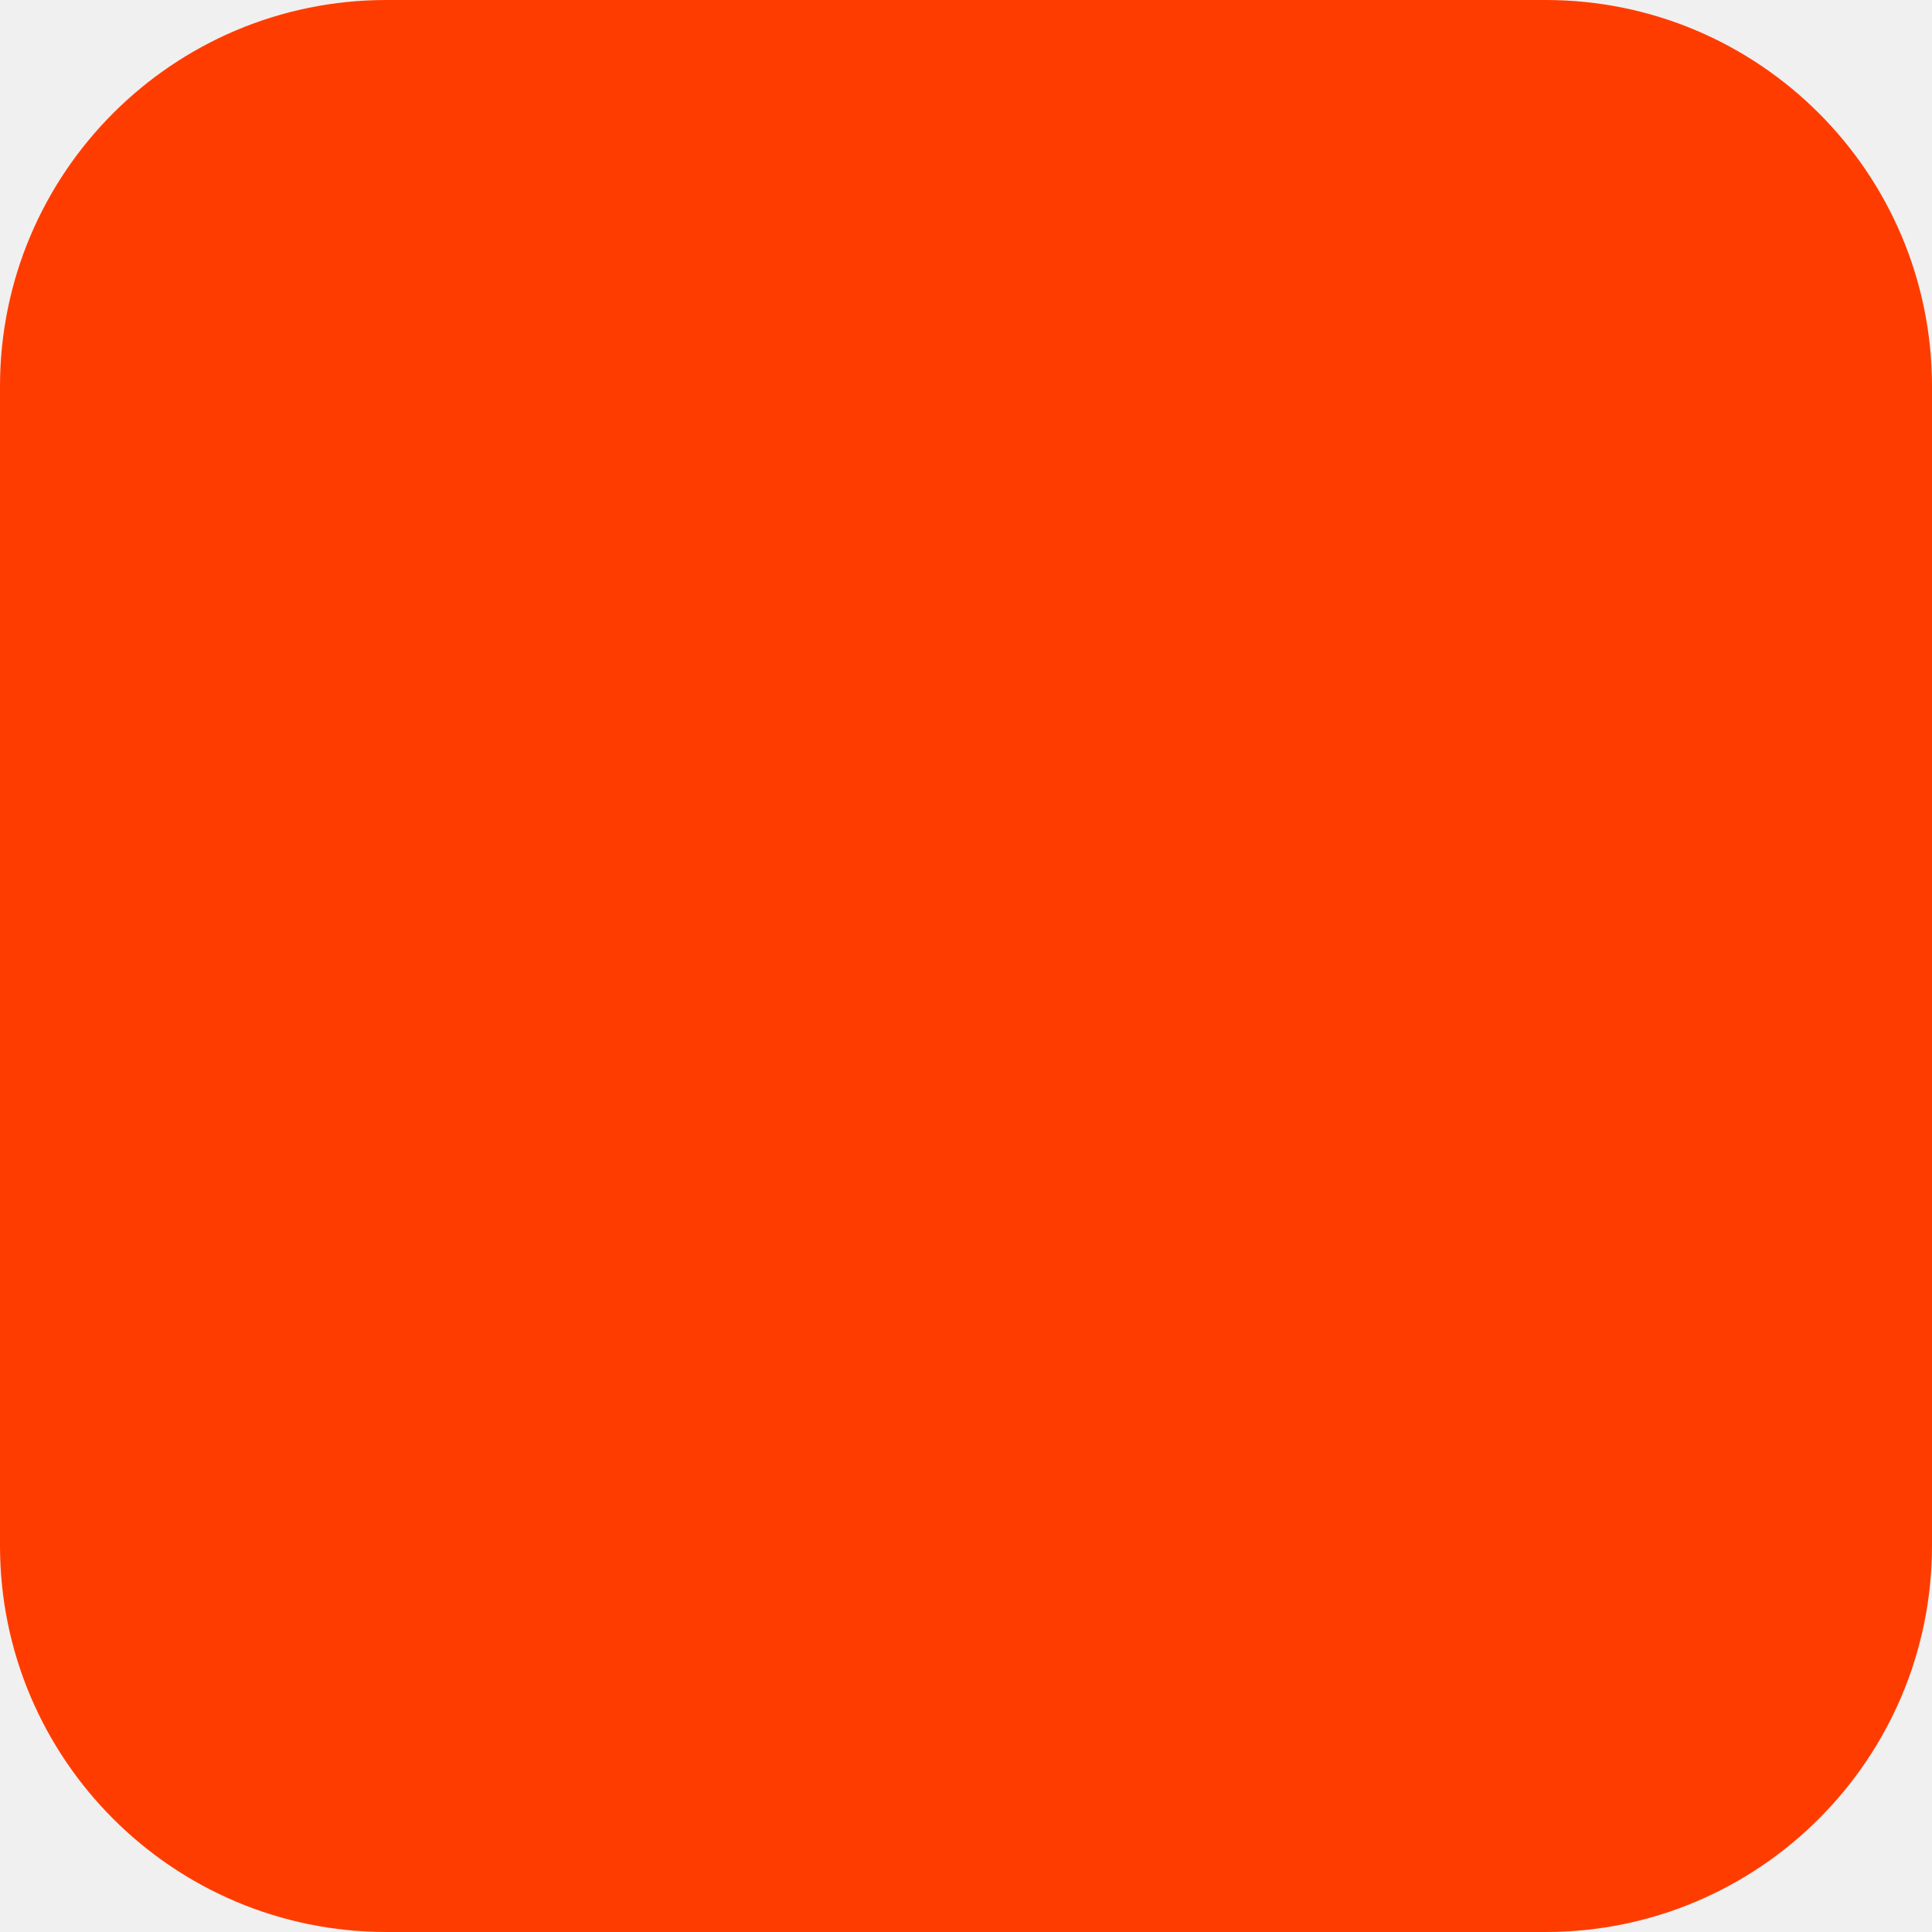
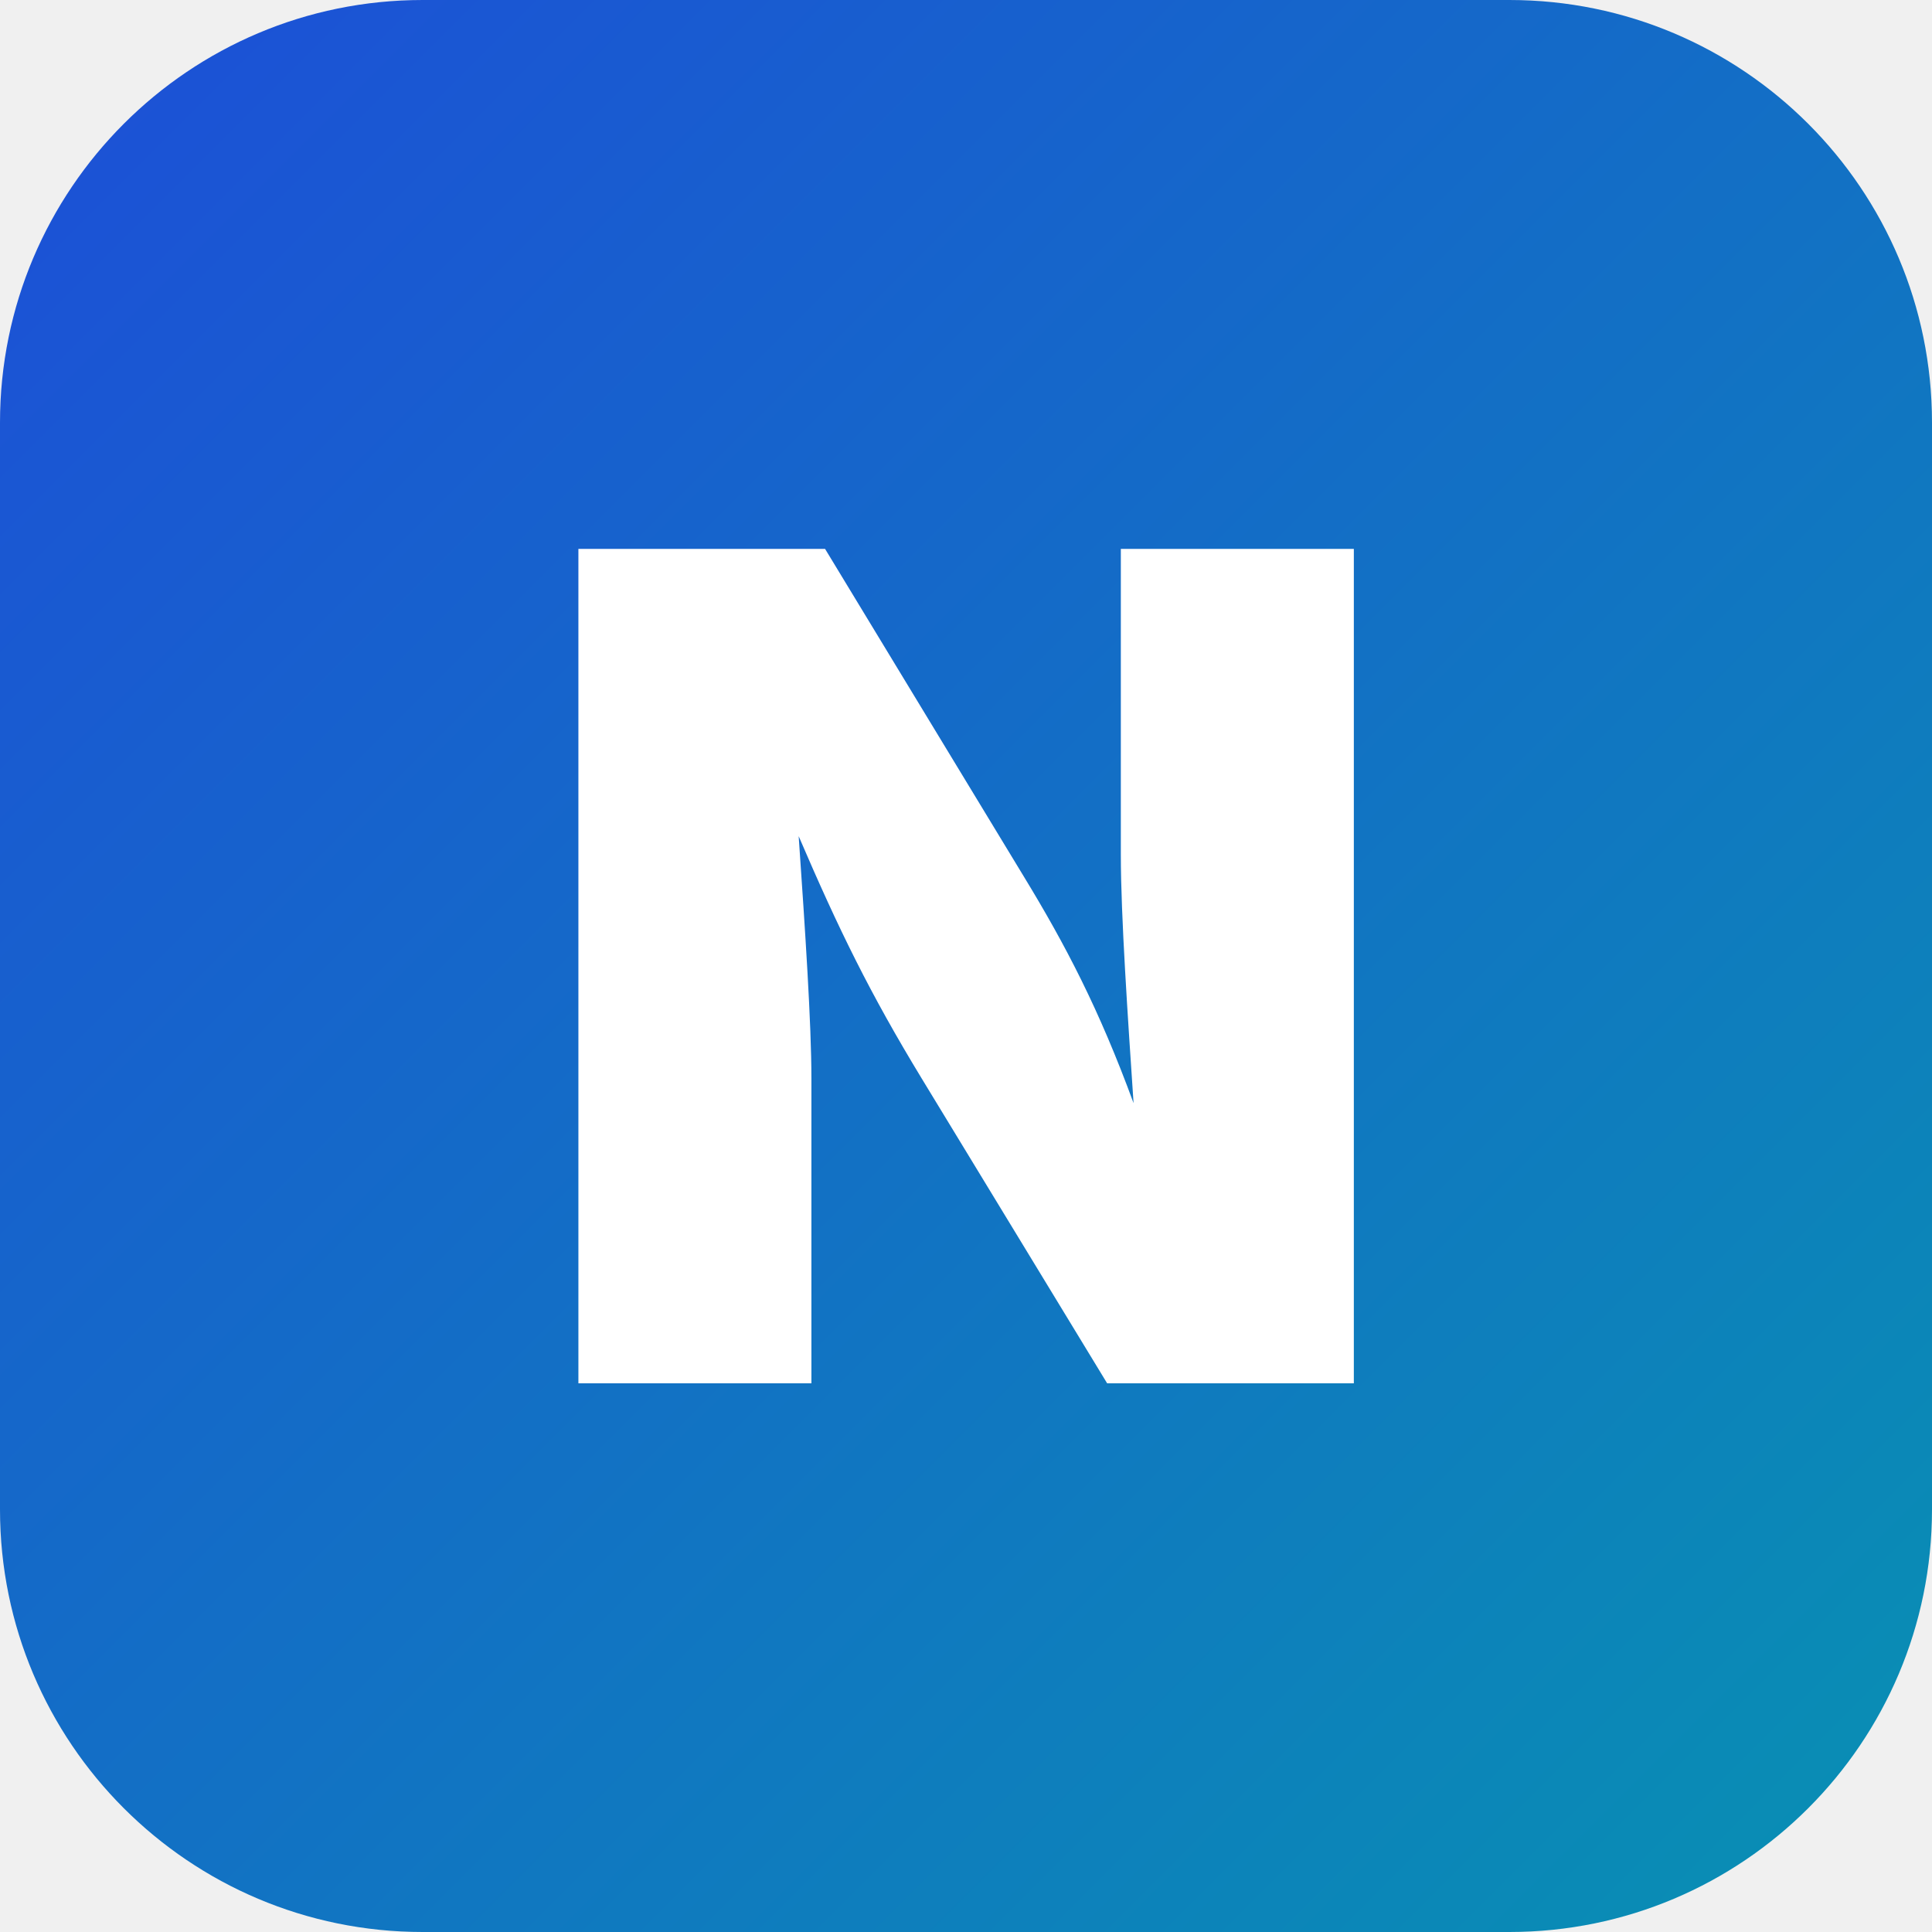
- <svg xmlns="http://www.w3.org/2000/svg" width="180" height="180" viewBox="0 0 180 180" fill="none">
-   <rect width="180" height="180" rx="36" fill="#FF3C00" />
+ <svg xmlns="http://www.w3.org/2000/svg" viewBox="0 0 64 64">
+   <defs>
+     <linearGradient id="g" x1="0%" y1="0%" x2="100%" y2="100%">
+       <stop offset="0%" stop-color="#1d4ed8" />
+       <stop offset="100%" stop-color="#0891b2" />
+     </linearGradient>
+   </defs>
+   <rect width="64" height="64" rx="14" fill="url(#g)" />
+   <text x="50%" y="50%" dominant-baseline="central" text-anchor="middle" font-family="'Plus Jakarta Sans', 'Inter', Arial, sans-serif" font-size="38" font-weight="900" fill="#ffffff">N</text>
</svg>
